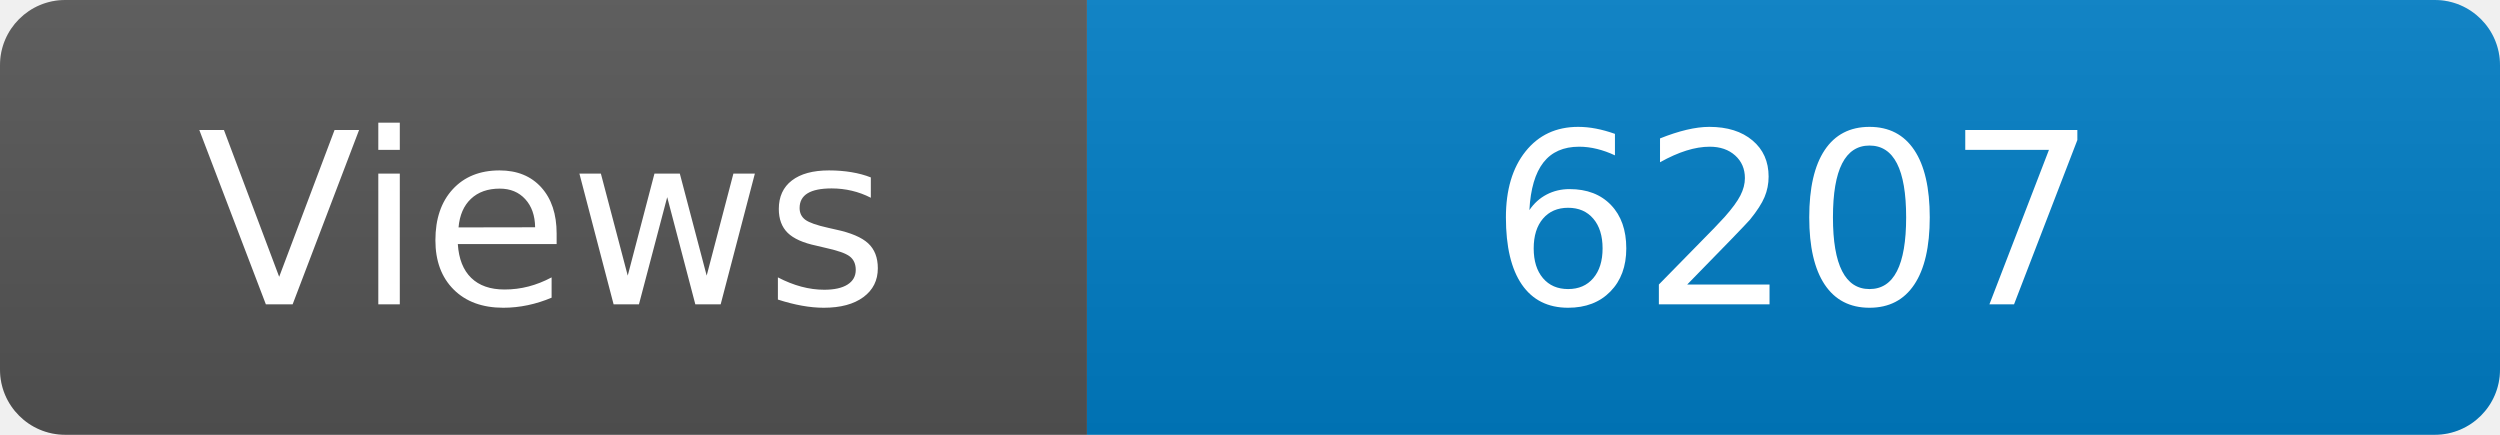
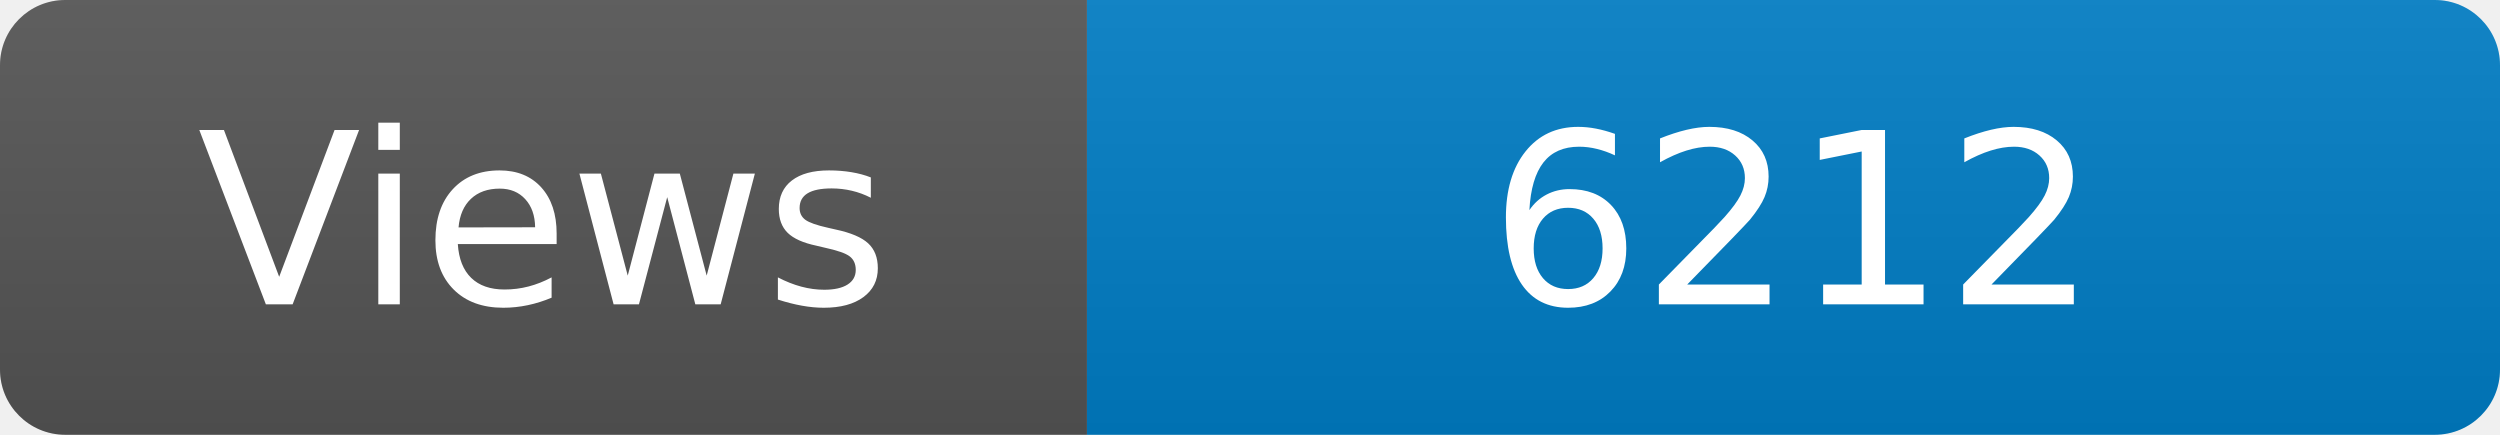
<svg xmlns="http://www.w3.org/2000/svg" width="115" height="20" role="img" aria-label="Maintained?: yes">
  <linearGradient id="s" x2="0" y2="100%">
    <stop offset="0" stop-color="#bbb" stop-opacity=".1" />
    <stop offset="1" stop-opacity=".1" />
  </linearGradient>
  <clipPath id="r">
    <rect width="115" height="20" rx="3" fill="#fff" />
  </clipPath>
  <g clip-path="url(#r)">
    <rect width="50" height="20" fill="#555" />
    <rect x="50" width="160" height="20" fill="#007ec6" />
    <rect width="115" height="20" fill="url(#s)" />
  </g>
  <g fill="#fff" text-anchor="middle" font-family="Verdana,Geneva,DejaVu Sans,sans-serif" font-size="110">
    <text x="250" y="140" transform="scale(.1)" fill="#fff">Views</text>
-     <text x="825" y="140" transform="scale(.1)" fill="#fff">6207</text>
+     <text x="825" y="140" transform="scale(.1)" fill="#fff">6212</text>
  </g>
</svg>
